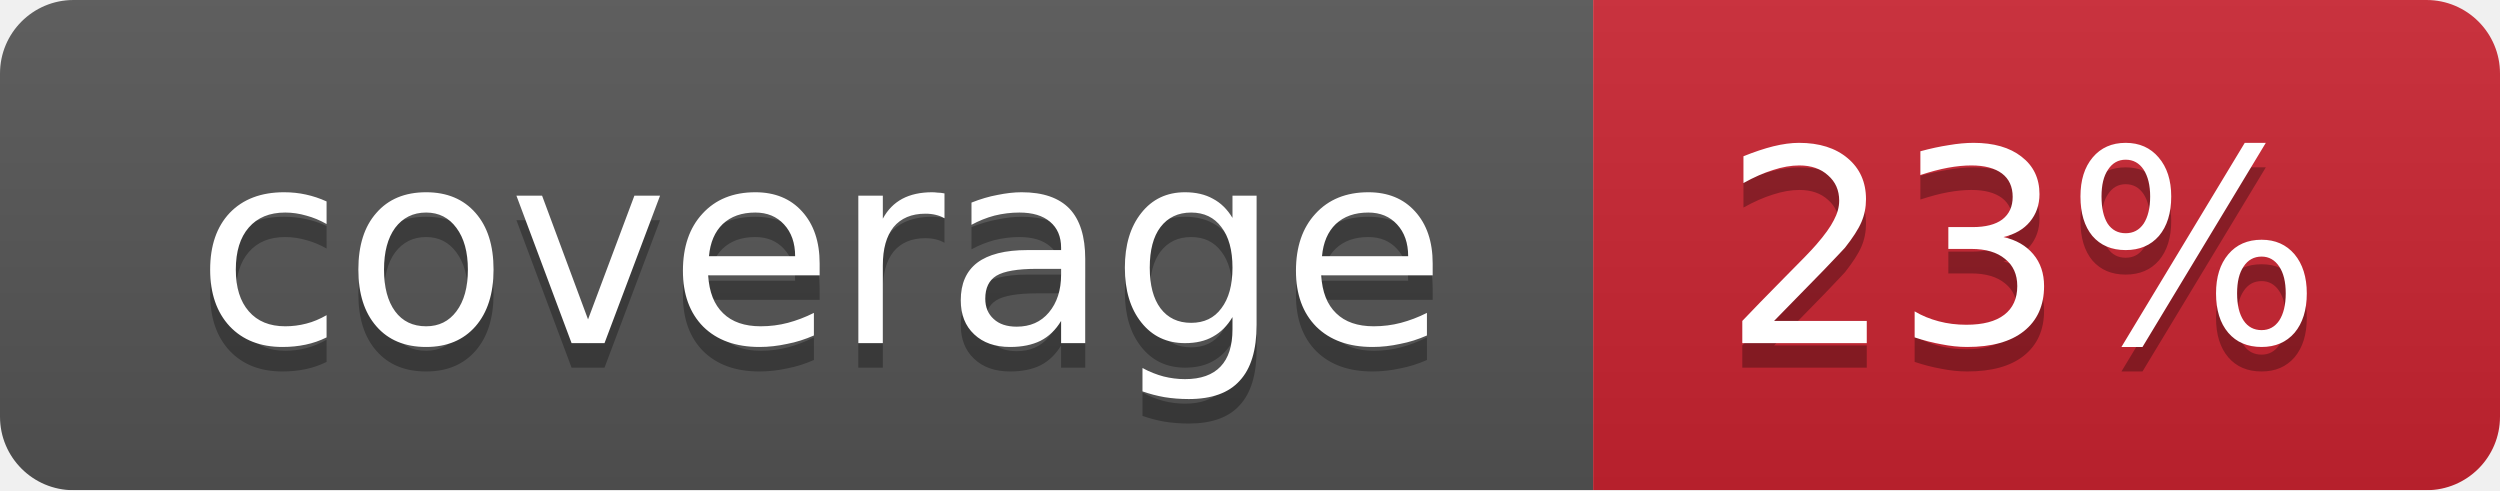
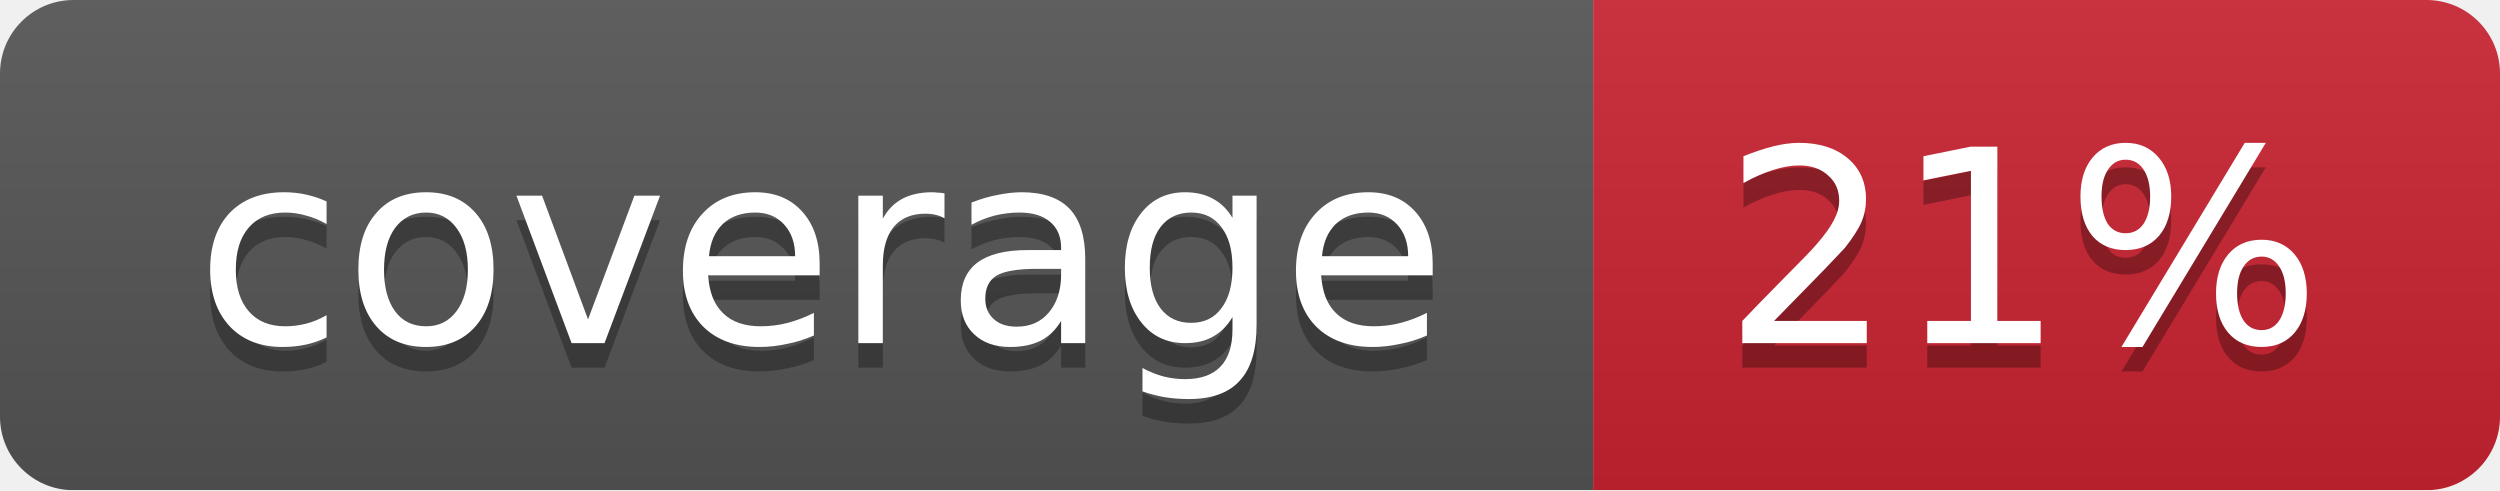
<svg xmlns="http://www.w3.org/2000/svg" width="102" height="20">
  <linearGradient id="smooth" x2="0" y2="100%">
    <stop offset="0" stop-color="#bbb" stop-opacity=".1" />
    <stop offset="1" stop-opacity=".1" />
  </linearGradient>
  <mask id="round">
    <rect width="102" height="20" rx="3" fill="#fff" />
  </mask>
  <g mask="url(#round)">
    <rect width="65" height="20" fill="#555" />
    <rect x="65" width="37" height="20" fill="#cb2431" />
    <rect width="102" height="20" fill="url(#smooth)" />
  </g>
  <g fill="#fff" text-anchor="middle" font-family="DejaVu Sans,Verdana,Geneva,sans-serif" font-size="11">
    <text x="33.5" y="15" fill="#010101" fill-opacity=".3">coverage</text>
    <text x="33.5" y="14">coverage</text>
-     <text x="82.5" y="15" fill="#010101" fill-opacity=".3">23%</text>
-     <text x="82.5" y="14">23%</text>
+     <text x="82.5" y="15" fill="#010101" fill-opacity=".3">21%</text>
+     <text x="82.5" y="14">21%</text>
  </g>
</svg>
